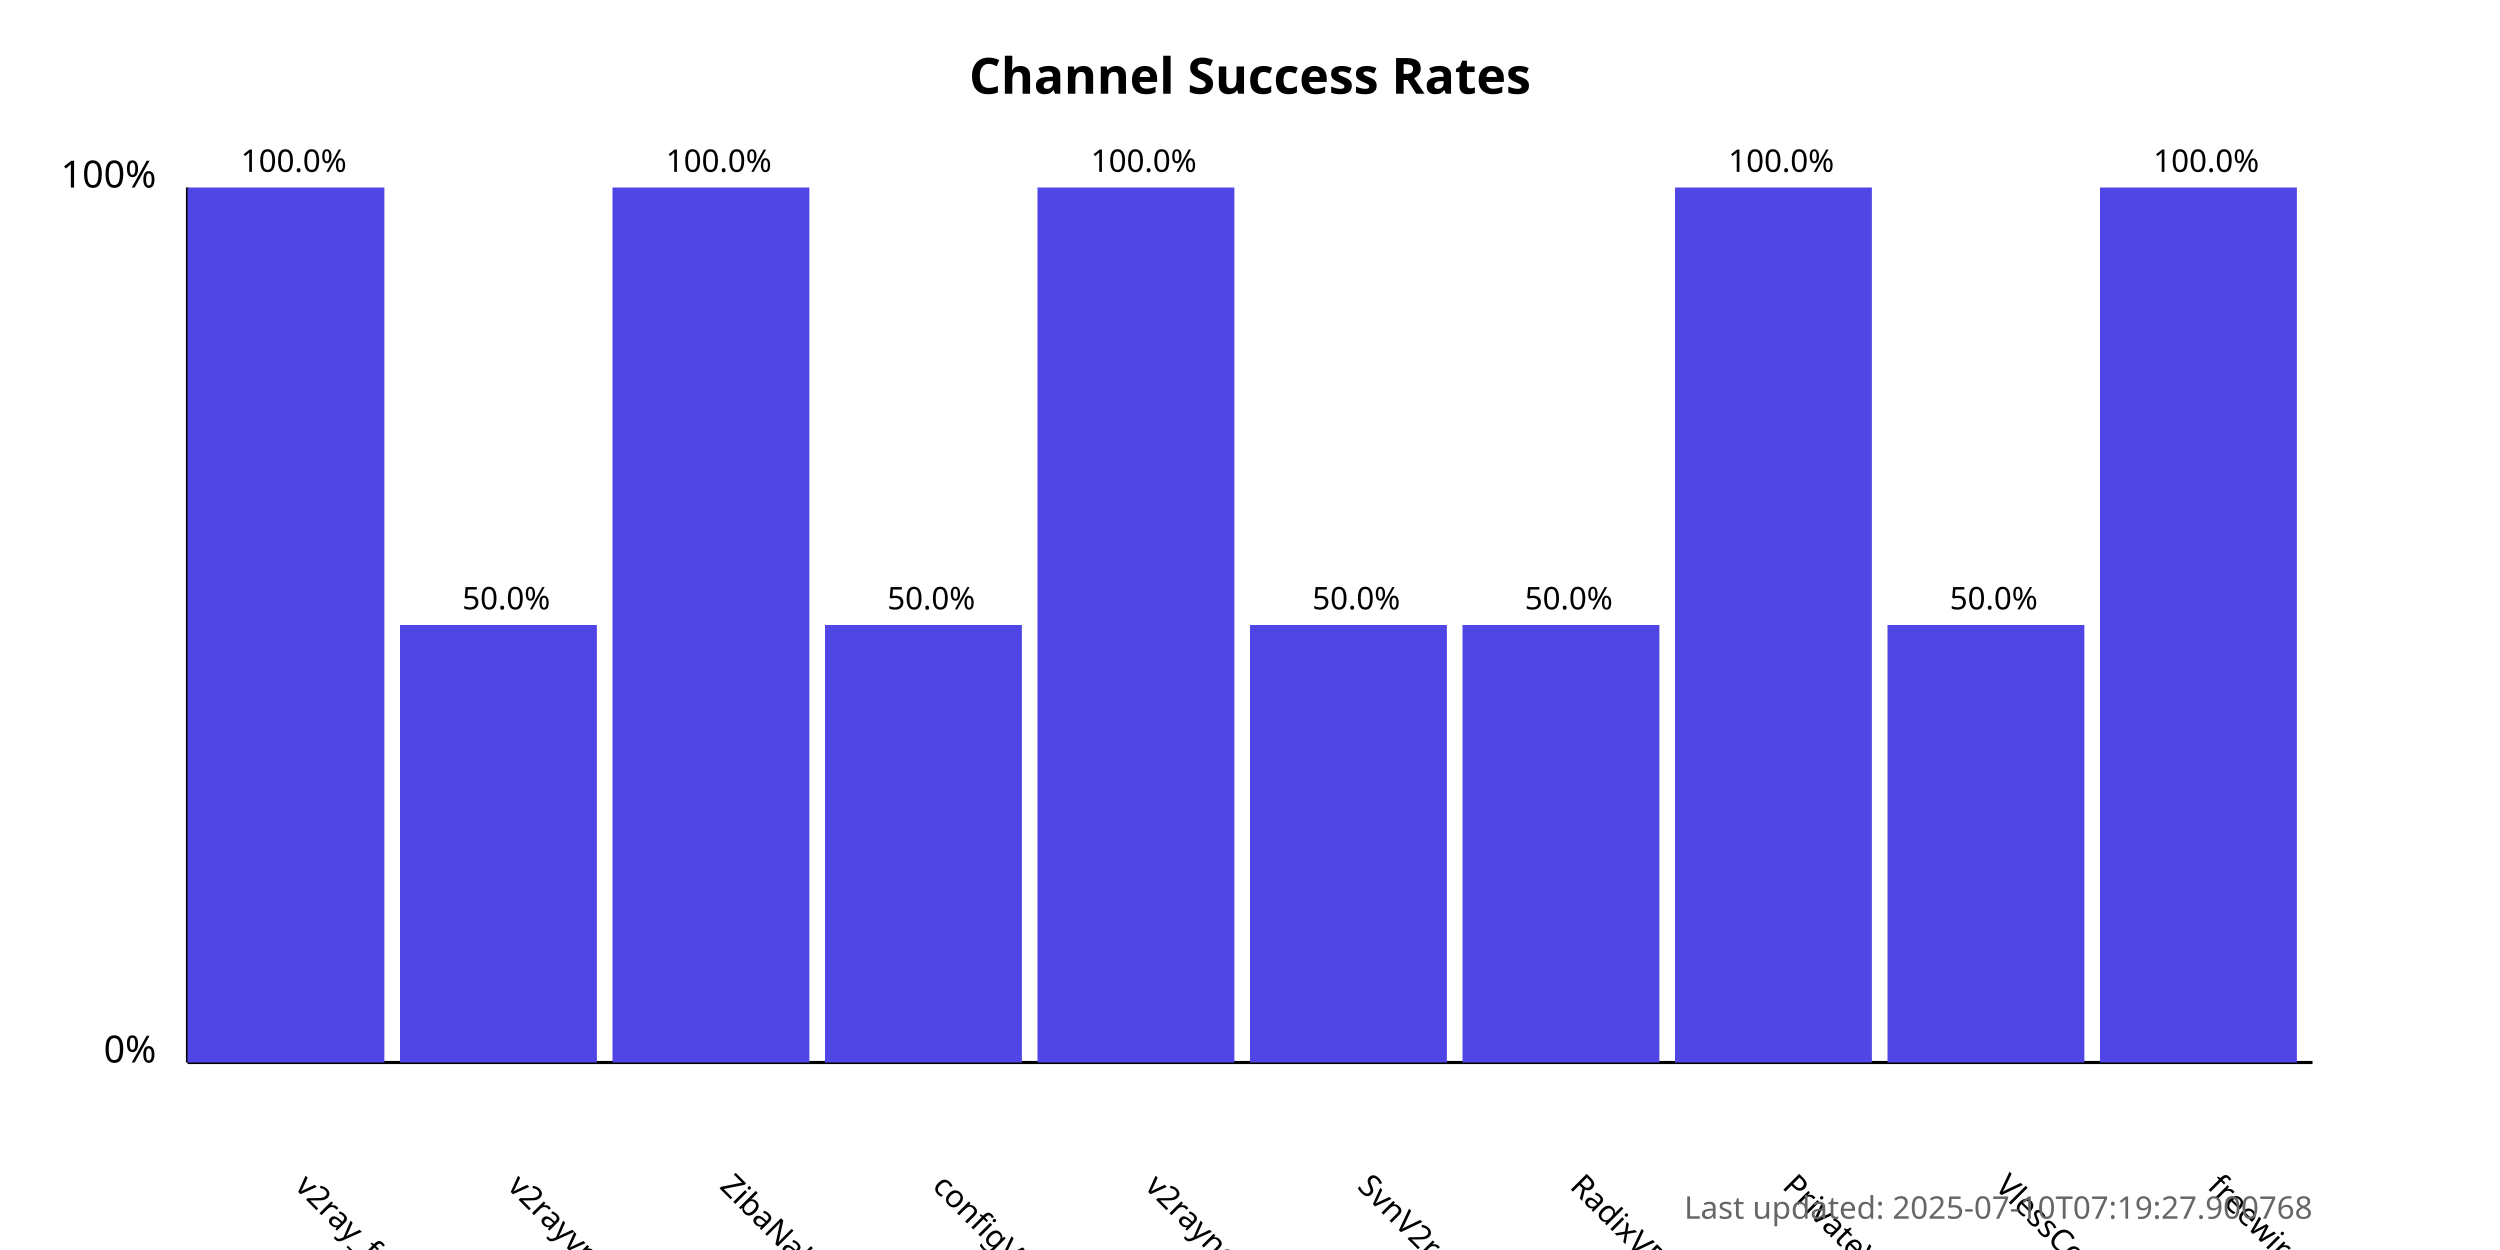
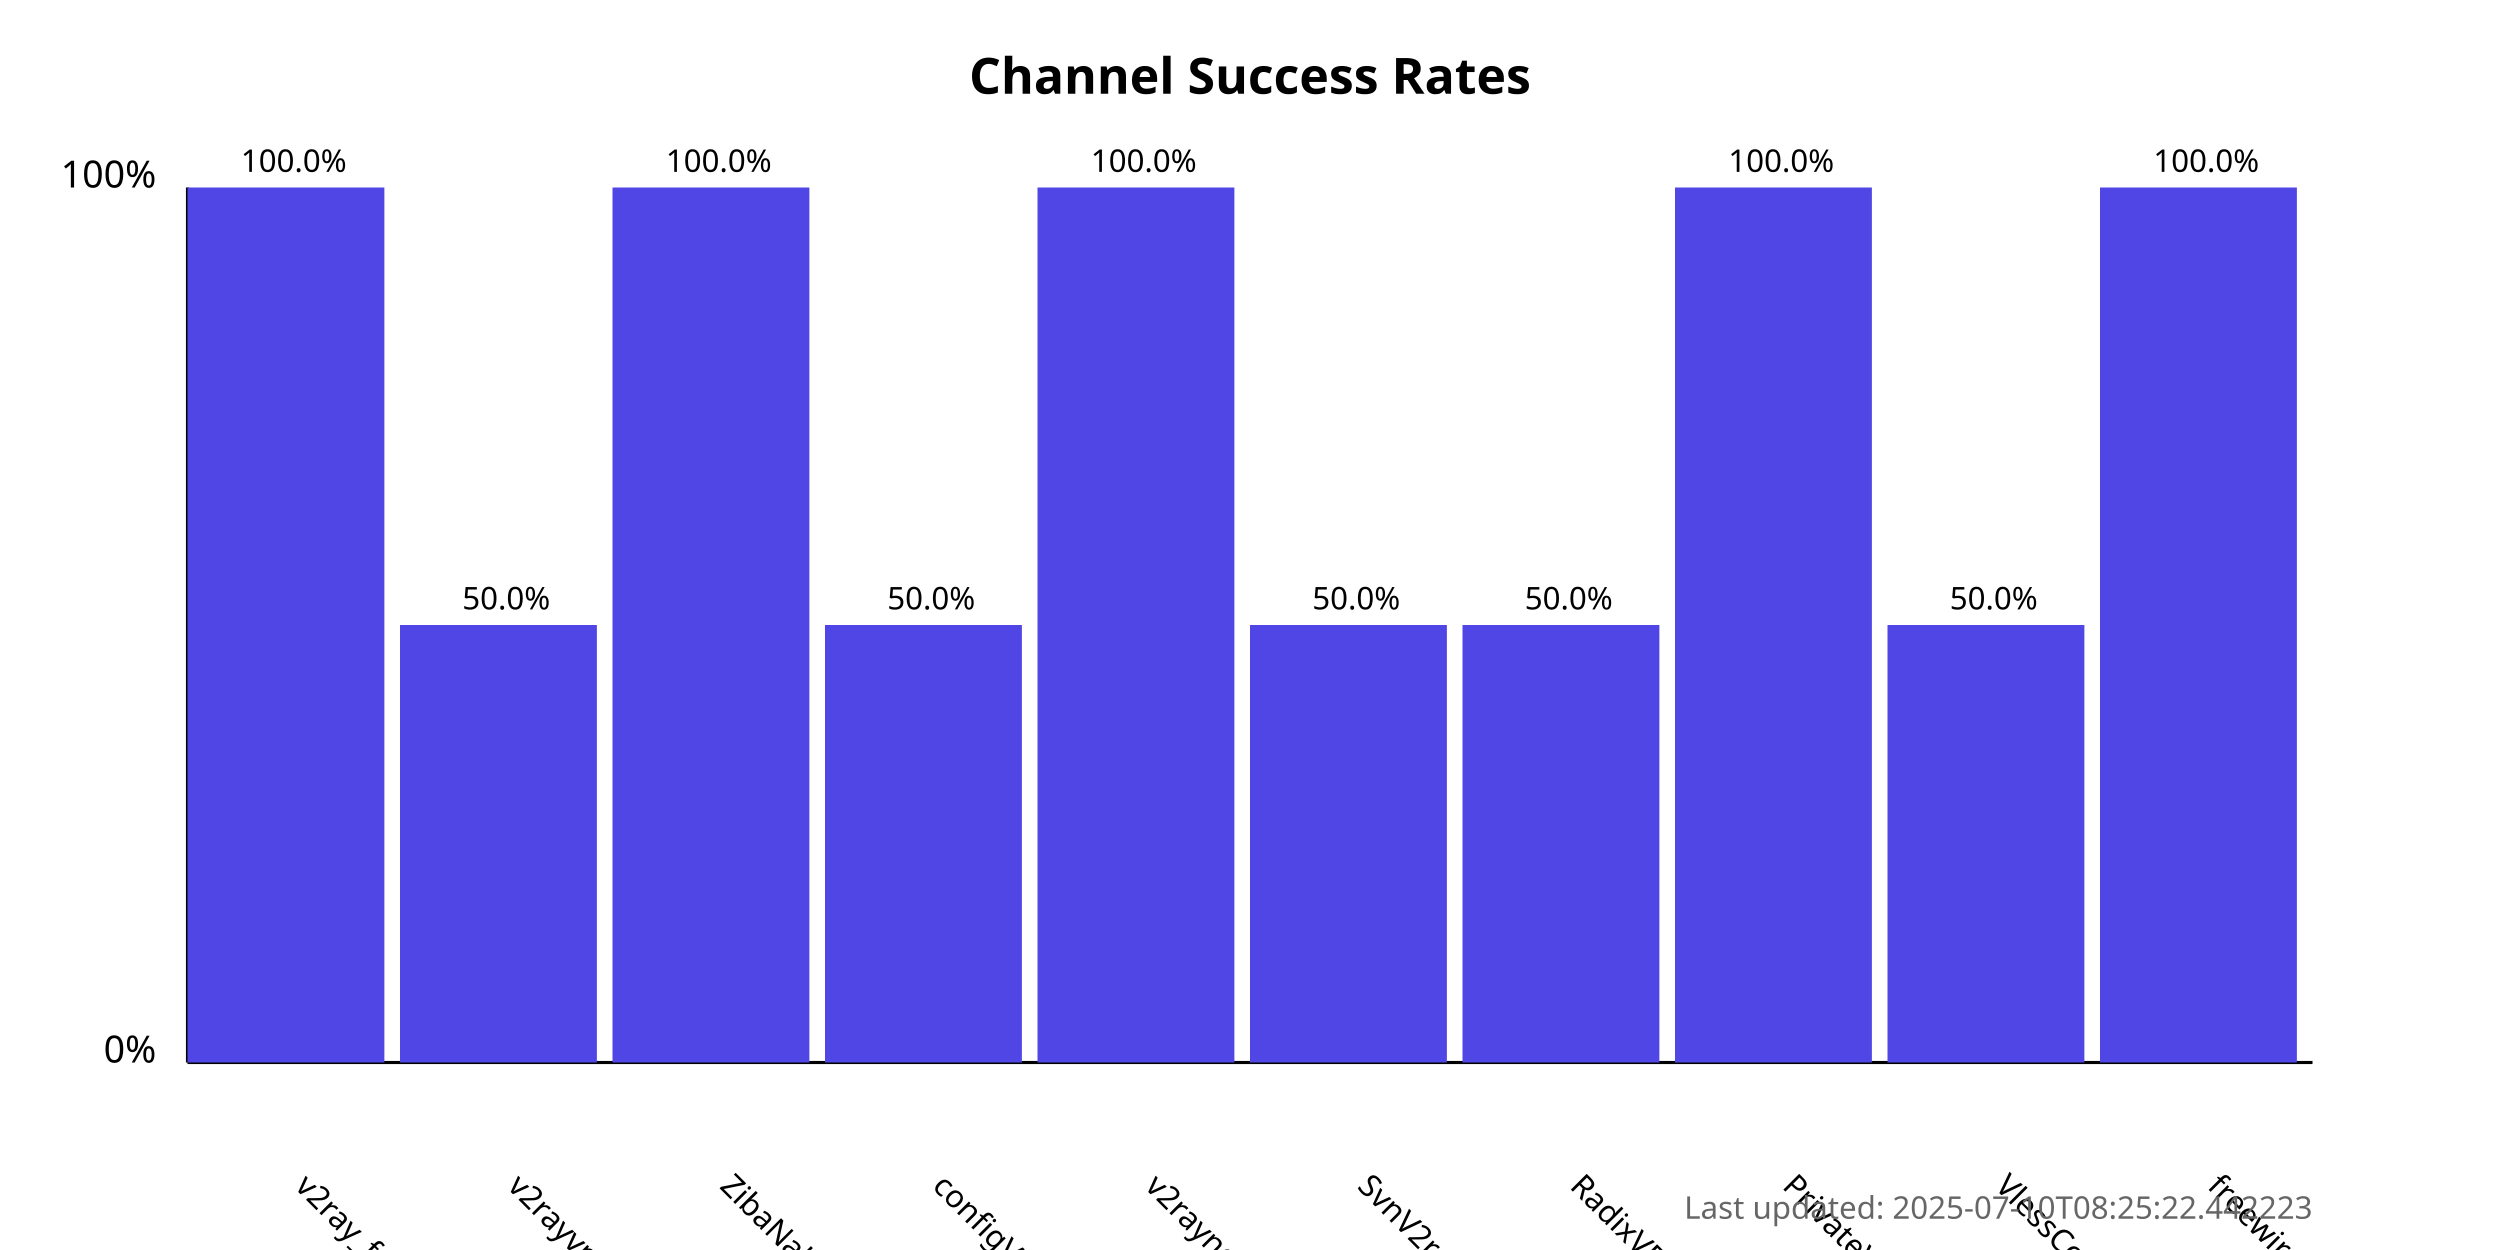
<svg xmlns="http://www.w3.org/2000/svg" width="800" height="400">
  <style>
            .chart-title { font: bold 16px sans-serif; }
            .axis-label { font: 12px sans-serif; }
            .tick-label { font: 10px sans-serif; }
            .bar { fill: #4f46e5; }
            .bar:hover { fill: #6366f1; }
            .timestamp { font: 10px sans-serif; fill: #666; }
        </style>
  <text x="400.0" y="30" text-anchor="middle" class="chart-title">
            Channel Success Rates
        </text>
  <line x1="60" y1="340" x2="60" y2="60" stroke="black" stroke-width="1" />
  <line x1="60" y1="340" x2="740" y2="340" stroke="black" stroke-width="1" />
  <text x="50" y="340" text-anchor="end" class="axis-label">0%</text>
  <text x="50" y="60" text-anchor="end" class="axis-label">100%</text>
  <g>
    <rect x="60" y="60.0" width="63.0" height="280.0" class="bar" />
    <text x="94.0" y="380" transform="rotate(45, 94.0, 380)" text-anchor="start" class="tick-label">
                v2ray_free_conf
            </text>
    <text x="94.0" y="55.0" text-anchor="middle" class="tick-label">
                100.0%
            </text>
  </g>
  <g>
    <rect x="128.0" y="200.0" width="63.0" height="140.0" class="bar" />
    <text x="162.0" y="380" transform="rotate(45, 162.0, 380)" text-anchor="start" class="tick-label">
                v2rayvpno
            </text>
    <text x="162.0" y="195.0" text-anchor="middle" class="tick-label">
                50.0%
            </text>
  </g>
  <g>
    <rect x="196.0" y="60.0" width="63.0" height="280.0" class="bar" />
    <text x="230.0" y="380" transform="rotate(45, 230.0, 380)" text-anchor="start" class="tick-label">
                ZibaNabz
            </text>
    <text x="230.0" y="55.0" text-anchor="middle" class="tick-label">
                100.0%
            </text>
  </g>
  <g>
    <rect x="264.0" y="200.0" width="63.0" height="140.0" class="bar" />
    <text x="298.0" y="380" transform="rotate(45, 298.0, 380)" text-anchor="start" class="tick-label">
                configV2rayForFree
            </text>
    <text x="298.0" y="195.0" text-anchor="middle" class="tick-label">
                50.0%
            </text>
  </g>
  <g>
    <rect x="332.0" y="60.0" width="63.0" height="280.0" class="bar" />
    <text x="366.0" y="380" transform="rotate(45, 366.0, 380)" text-anchor="start" class="tick-label">
                v2rayngvpn
            </text>
    <text x="366.0" y="55.0" text-anchor="middle" class="tick-label">
                100.0%
            </text>
  </g>
  <g>
    <rect x="400.0" y="200.0" width="63.0" height="140.0" class="bar" />
    <text x="434.0" y="380" transform="rotate(45, 434.0, 380)" text-anchor="start" class="tick-label">
                SvnV2ray
            </text>
    <text x="434.0" y="195.0" text-anchor="middle" class="tick-label">
                50.0%
            </text>
  </g>
  <g>
    <rect x="468.0" y="200.0" width="63.0" height="140.0" class="bar" />
    <text x="502.0" y="380" transform="rotate(45, 502.0, 380)" text-anchor="start" class="tick-label">
                RadixVPN
            </text>
    <text x="502.0" y="195.0" text-anchor="middle" class="tick-label">
                50.0%
            </text>
  </g>
  <g>
    <rect x="536.0" y="60.0" width="63.0" height="280.0" class="bar" />
    <text x="570.0" y="380" transform="rotate(45, 570.0, 380)" text-anchor="start" class="tick-label">
                PrivateVPNs
            </text>
    <text x="570.0" y="55.0" text-anchor="middle" class="tick-label">
                100.0%
            </text>
  </g>
  <g>
    <rect x="604.0" y="200.0" width="63.0" height="140.0" class="bar" />
    <text x="638.0" y="380" transform="rotate(45, 638.0, 380)" text-anchor="start" class="tick-label">
                VlessConfig
            </text>
    <text x="638.0" y="195.0" text-anchor="middle" class="tick-label">
                50.0%
            </text>
  </g>
  <g>
    <rect x="672.0" y="60.0" width="63.0" height="280.0" class="bar" />
    <text x="706.0" y="380" transform="rotate(45, 706.0, 380)" text-anchor="start" class="tick-label">
                freewireguard
            </text>
    <text x="706.0" y="55.0" text-anchor="middle" class="tick-label">
                100.0%
            </text>
  </g>
  <text x="740" y="390" text-anchor="end" class="timestamp">
-             Last updated: 2025-07-10T07:19:27.900768
+             Last updated: 2025-07-10T08:25:22.442223
        </text>
</svg>
